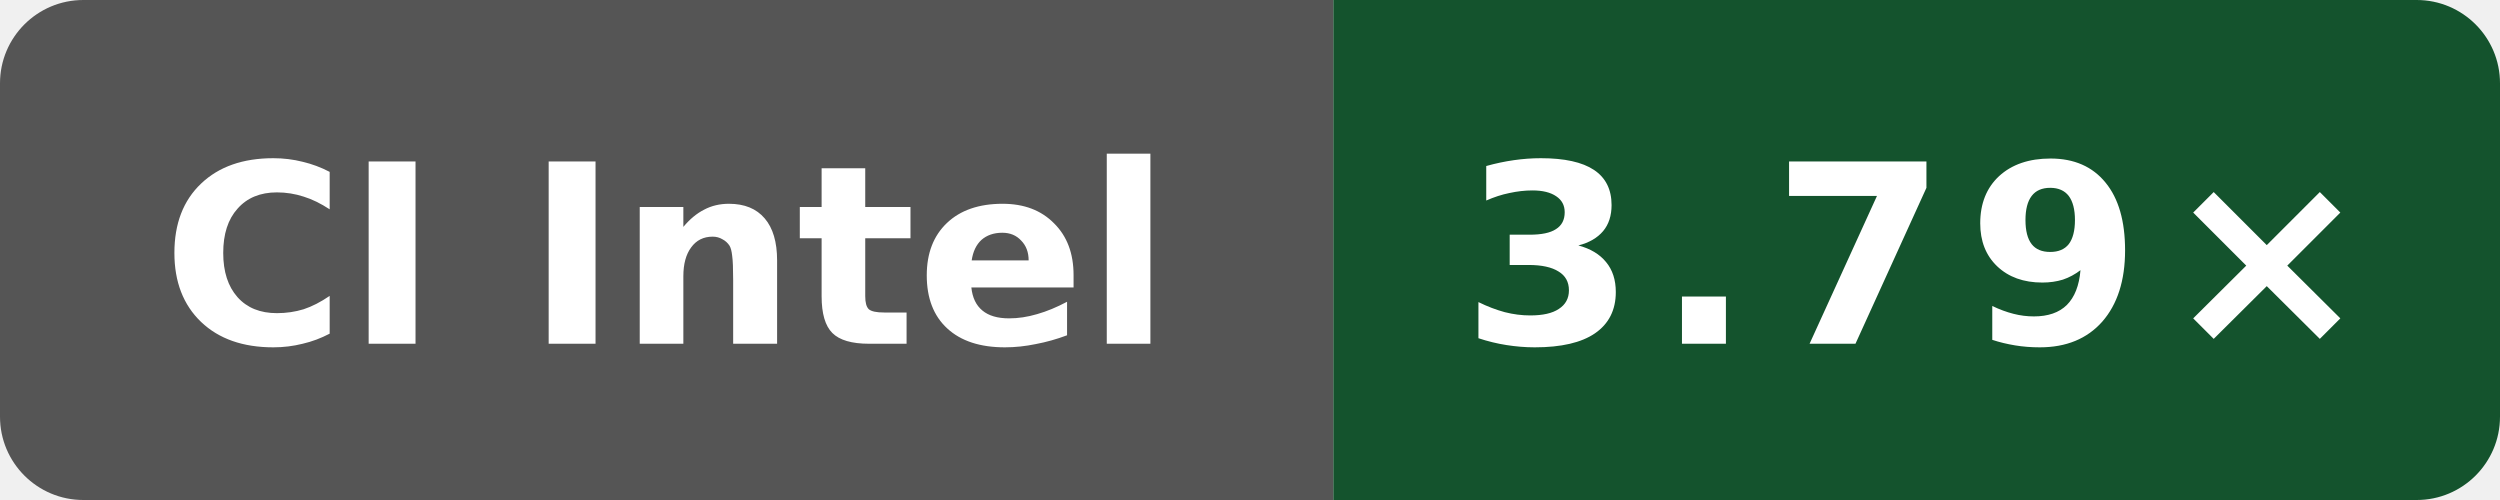
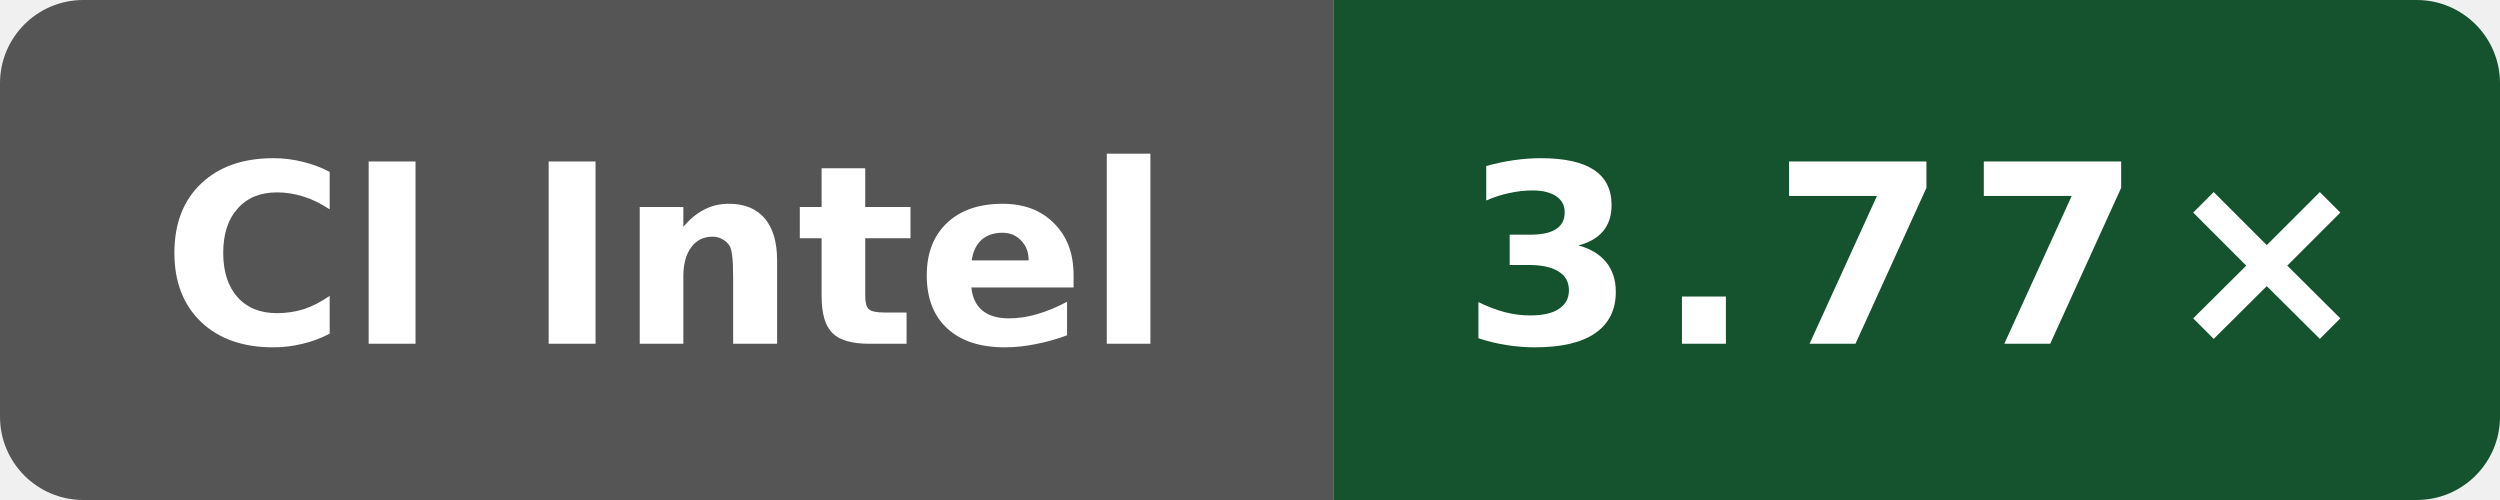
- <svg xmlns="http://www.w3.org/2000/svg" data-original-label="simdjson sse-compile-gcc; Intel(R) Xeon(R) 6975P-C; revision cc79604cdc196d46abdebb888158e8b90d3cac52" data-original-message="3.79×" width="120" height="24" viewBox="0 0 120 24" role="img" aria-label="simdjson sse-compile-gcc; Intel(R) Xeon(R) 6975P-C; revision cc79604cdc196d46abdebb888158e8b90d3cac52; measured cc79604cdc196d46abdebb888158e8b90d3cac52; 6 commits behind main: 3.79×">
+ <svg xmlns="http://www.w3.org/2000/svg" data-original-label="simdjson sse-compile-gcc; Intel(R) Xeon(R) 6975P-C; revision 80079d548d66a02401ca1238a27cd7ff792c6d93" data-original-message="3.77×" width="120" height="24" viewBox="0 0 120 24" role="img" aria-label="simdjson sse-compile-gcc; Intel(R) Xeon(R) 6975P-C; revision 80079d548d66a02401ca1238a27cd7ff792c6d93; measured 80079d548d66a02401ca1238a27cd7ff792c6d93; 0 commits behind main: 3.77×">
  <defs>
    <clipPath id="badge">
      <rect width="120" height="24" rx="4" />
    </clipPath>
  </defs>
  <g clip-path="url(#badge)">
    <rect width="64" height="24" fill="#555" />
    <rect x="64" width="56" height="24" fill="#14532d" />
  </g>
  <text x="32" y="16.5" fill="#fff" text-anchor="middle" font-family="Verdana,Geneva,DejaVu Sans,sans-serif" font-size="12" font-weight="700" textLength="52" lengthAdjust="spacingAndGlyphs">CI Intel</text>
-   <text x="92" y="16.5" fill="#fff" text-anchor="middle" font-family="Verdana,Geneva,DejaVu Sans,sans-serif" font-size="12" font-weight="700" letter-spacing="1" textLength="39" lengthAdjust="spacingAndGlyphs">3.79×</text>
+   <text x="92" y="16.5" fill="#fff" text-anchor="middle" font-family="Verdana,Geneva,DejaVu Sans,sans-serif" font-size="12" font-weight="700" letter-spacing="1" textLength="39" lengthAdjust="spacingAndGlyphs">3.77×</text>
</svg>
